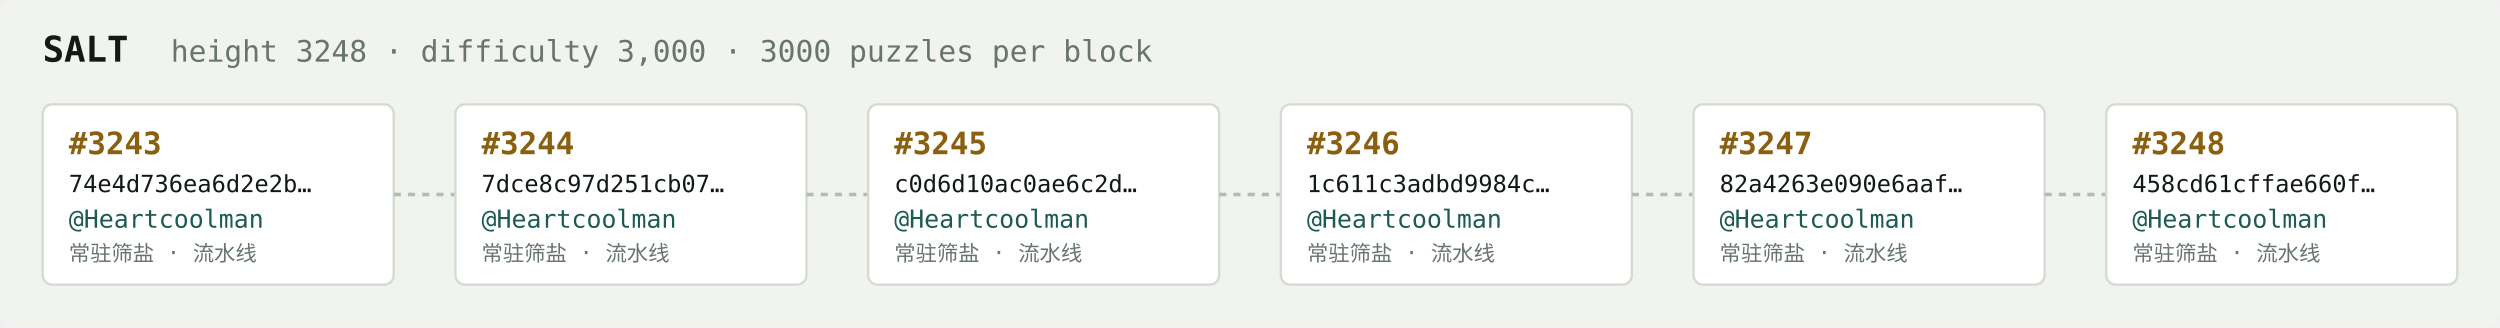
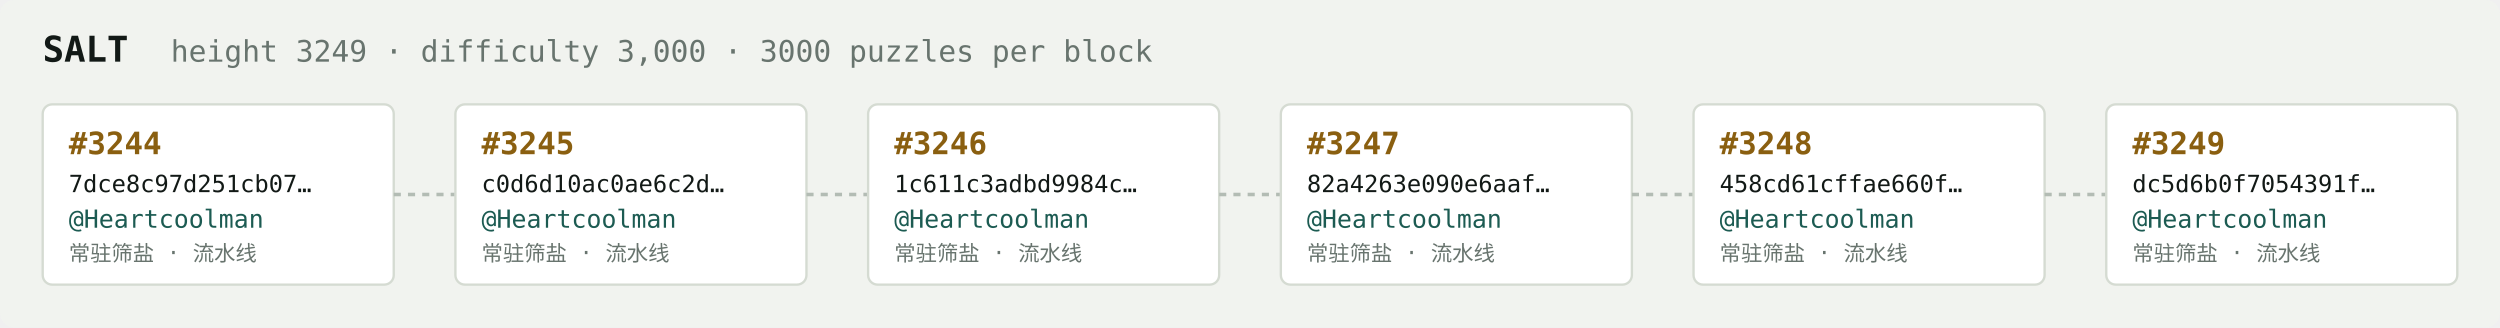
<svg xmlns="http://www.w3.org/2000/svg" width="1054" height="138" viewBox="0 0 1054 138" font-family="ui-monospace,SFMono-Regular,Menlo,monospace">
  <rect fill="#f1f3ef" width="1054" height="138" rx="6" />
  <text x="18" y="26" fill="#121916" font-size="15" font-weight="700">SALT</text>
-   <text x="72" y="26" fill="#68746e" font-size="12.5">height 3248 · difficulty 3,000 · 3000 puzzles per block</text>
+   <text x="72" y="26" fill="#68746e" font-size="12.5">height 3249 · difficulty 3,000 · 3000 puzzles per block</text>
  <rect x="18" y="44" width="148" height="76" rx="4" fill="#ffffff" stroke="#d5dbd2" stroke-width="1" />
-   <text x="29" y="65" fill="#8a5f10" font-size="13" font-weight="700">#3243</text>
-   <text x="29" y="81" fill="#121916" font-size="10">74e4d736ea6d2e2b…</text>
+   <text x="29" y="65" fill="#8a5f10" font-size="13" font-weight="700">#3244</text>
+   <text x="29" y="81" fill="#121916" font-size="10">7dce8c97d251cb07…</text>
  <text x="29" y="96" fill="#1c5b52" font-size="10.5">@Heartcoolman</text>
  <text x="29" y="110" fill="#68746e" font-size="9">常驻筛盐 · 流水线</text>
  <line x1="166" y1="82.0" x2="192" y2="82.0" stroke="#b3bcb4" stroke-width="1.5" stroke-dasharray="3 3" />
  <rect x="192" y="44" width="148" height="76" rx="4" fill="#ffffff" stroke="#d5dbd2" stroke-width="1" />
-   <text x="203" y="65" fill="#8a5f10" font-size="13" font-weight="700">#3244</text>
-   <text x="203" y="81" fill="#121916" font-size="10">7dce8c97d251cb07…</text>
+   <text x="203" y="65" fill="#8a5f10" font-size="13" font-weight="700">#3245</text>
+   <text x="203" y="81" fill="#121916" font-size="10">c0d6d10ac0ae6c2d…</text>
  <text x="203" y="96" fill="#1c5b52" font-size="10.5">@Heartcoolman</text>
  <text x="203" y="110" fill="#68746e" font-size="9">常驻筛盐 · 流水线</text>
  <line x1="340" y1="82.0" x2="366" y2="82.0" stroke="#b3bcb4" stroke-width="1.5" stroke-dasharray="3 3" />
  <rect x="366" y="44" width="148" height="76" rx="4" fill="#ffffff" stroke="#d5dbd2" stroke-width="1" />
-   <text x="377" y="65" fill="#8a5f10" font-size="13" font-weight="700">#3245</text>
-   <text x="377" y="81" fill="#121916" font-size="10">c0d6d10ac0ae6c2d…</text>
+   <text x="377" y="65" fill="#8a5f10" font-size="13" font-weight="700">#3246</text>
+   <text x="377" y="81" fill="#121916" font-size="10">1c611c3adbd9984c…</text>
  <text x="377" y="96" fill="#1c5b52" font-size="10.5">@Heartcoolman</text>
  <text x="377" y="110" fill="#68746e" font-size="9">常驻筛盐 · 流水线</text>
  <line x1="514" y1="82.0" x2="540" y2="82.0" stroke="#b3bcb4" stroke-width="1.5" stroke-dasharray="3 3" />
  <rect x="540" y="44" width="148" height="76" rx="4" fill="#ffffff" stroke="#d5dbd2" stroke-width="1" />
-   <text x="551" y="65" fill="#8a5f10" font-size="13" font-weight="700">#3246</text>
-   <text x="551" y="81" fill="#121916" font-size="10">1c611c3adbd9984c…</text>
+   <text x="551" y="65" fill="#8a5f10" font-size="13" font-weight="700">#3247</text>
+   <text x="551" y="81" fill="#121916" font-size="10">82a4263e090e6aaf…</text>
  <text x="551" y="96" fill="#1c5b52" font-size="10.5">@Heartcoolman</text>
  <text x="551" y="110" fill="#68746e" font-size="9">常驻筛盐 · 流水线</text>
  <line x1="688" y1="82.0" x2="714" y2="82.0" stroke="#b3bcb4" stroke-width="1.5" stroke-dasharray="3 3" />
  <rect x="714" y="44" width="148" height="76" rx="4" fill="#ffffff" stroke="#d5dbd2" stroke-width="1" />
-   <text x="725" y="65" fill="#8a5f10" font-size="13" font-weight="700">#3247</text>
-   <text x="725" y="81" fill="#121916" font-size="10">82a4263e090e6aaf…</text>
+   <text x="725" y="65" fill="#8a5f10" font-size="13" font-weight="700">#3248</text>
+   <text x="725" y="81" fill="#121916" font-size="10">458cd61cffae660f…</text>
  <text x="725" y="96" fill="#1c5b52" font-size="10.5">@Heartcoolman</text>
  <text x="725" y="110" fill="#68746e" font-size="9">常驻筛盐 · 流水线</text>
  <line x1="862" y1="82.0" x2="888" y2="82.0" stroke="#b3bcb4" stroke-width="1.5" stroke-dasharray="3 3" />
  <rect x="888" y="44" width="148" height="76" rx="4" fill="#ffffff" stroke="#d5dbd2" stroke-width="1" />
-   <text x="899" y="65" fill="#8a5f10" font-size="13" font-weight="700">#3248</text>
-   <text x="899" y="81" fill="#121916" font-size="10">458cd61cffae660f…</text>
+   <text x="899" y="65" fill="#8a5f10" font-size="13" font-weight="700">#3249</text>
+   <text x="899" y="81" fill="#121916" font-size="10">dc5d6b0f7054391f…</text>
  <text x="899" y="96" fill="#1c5b52" font-size="10.5">@Heartcoolman</text>
  <text x="899" y="110" fill="#68746e" font-size="9">常驻筛盐 · 流水线</text>
</svg>
